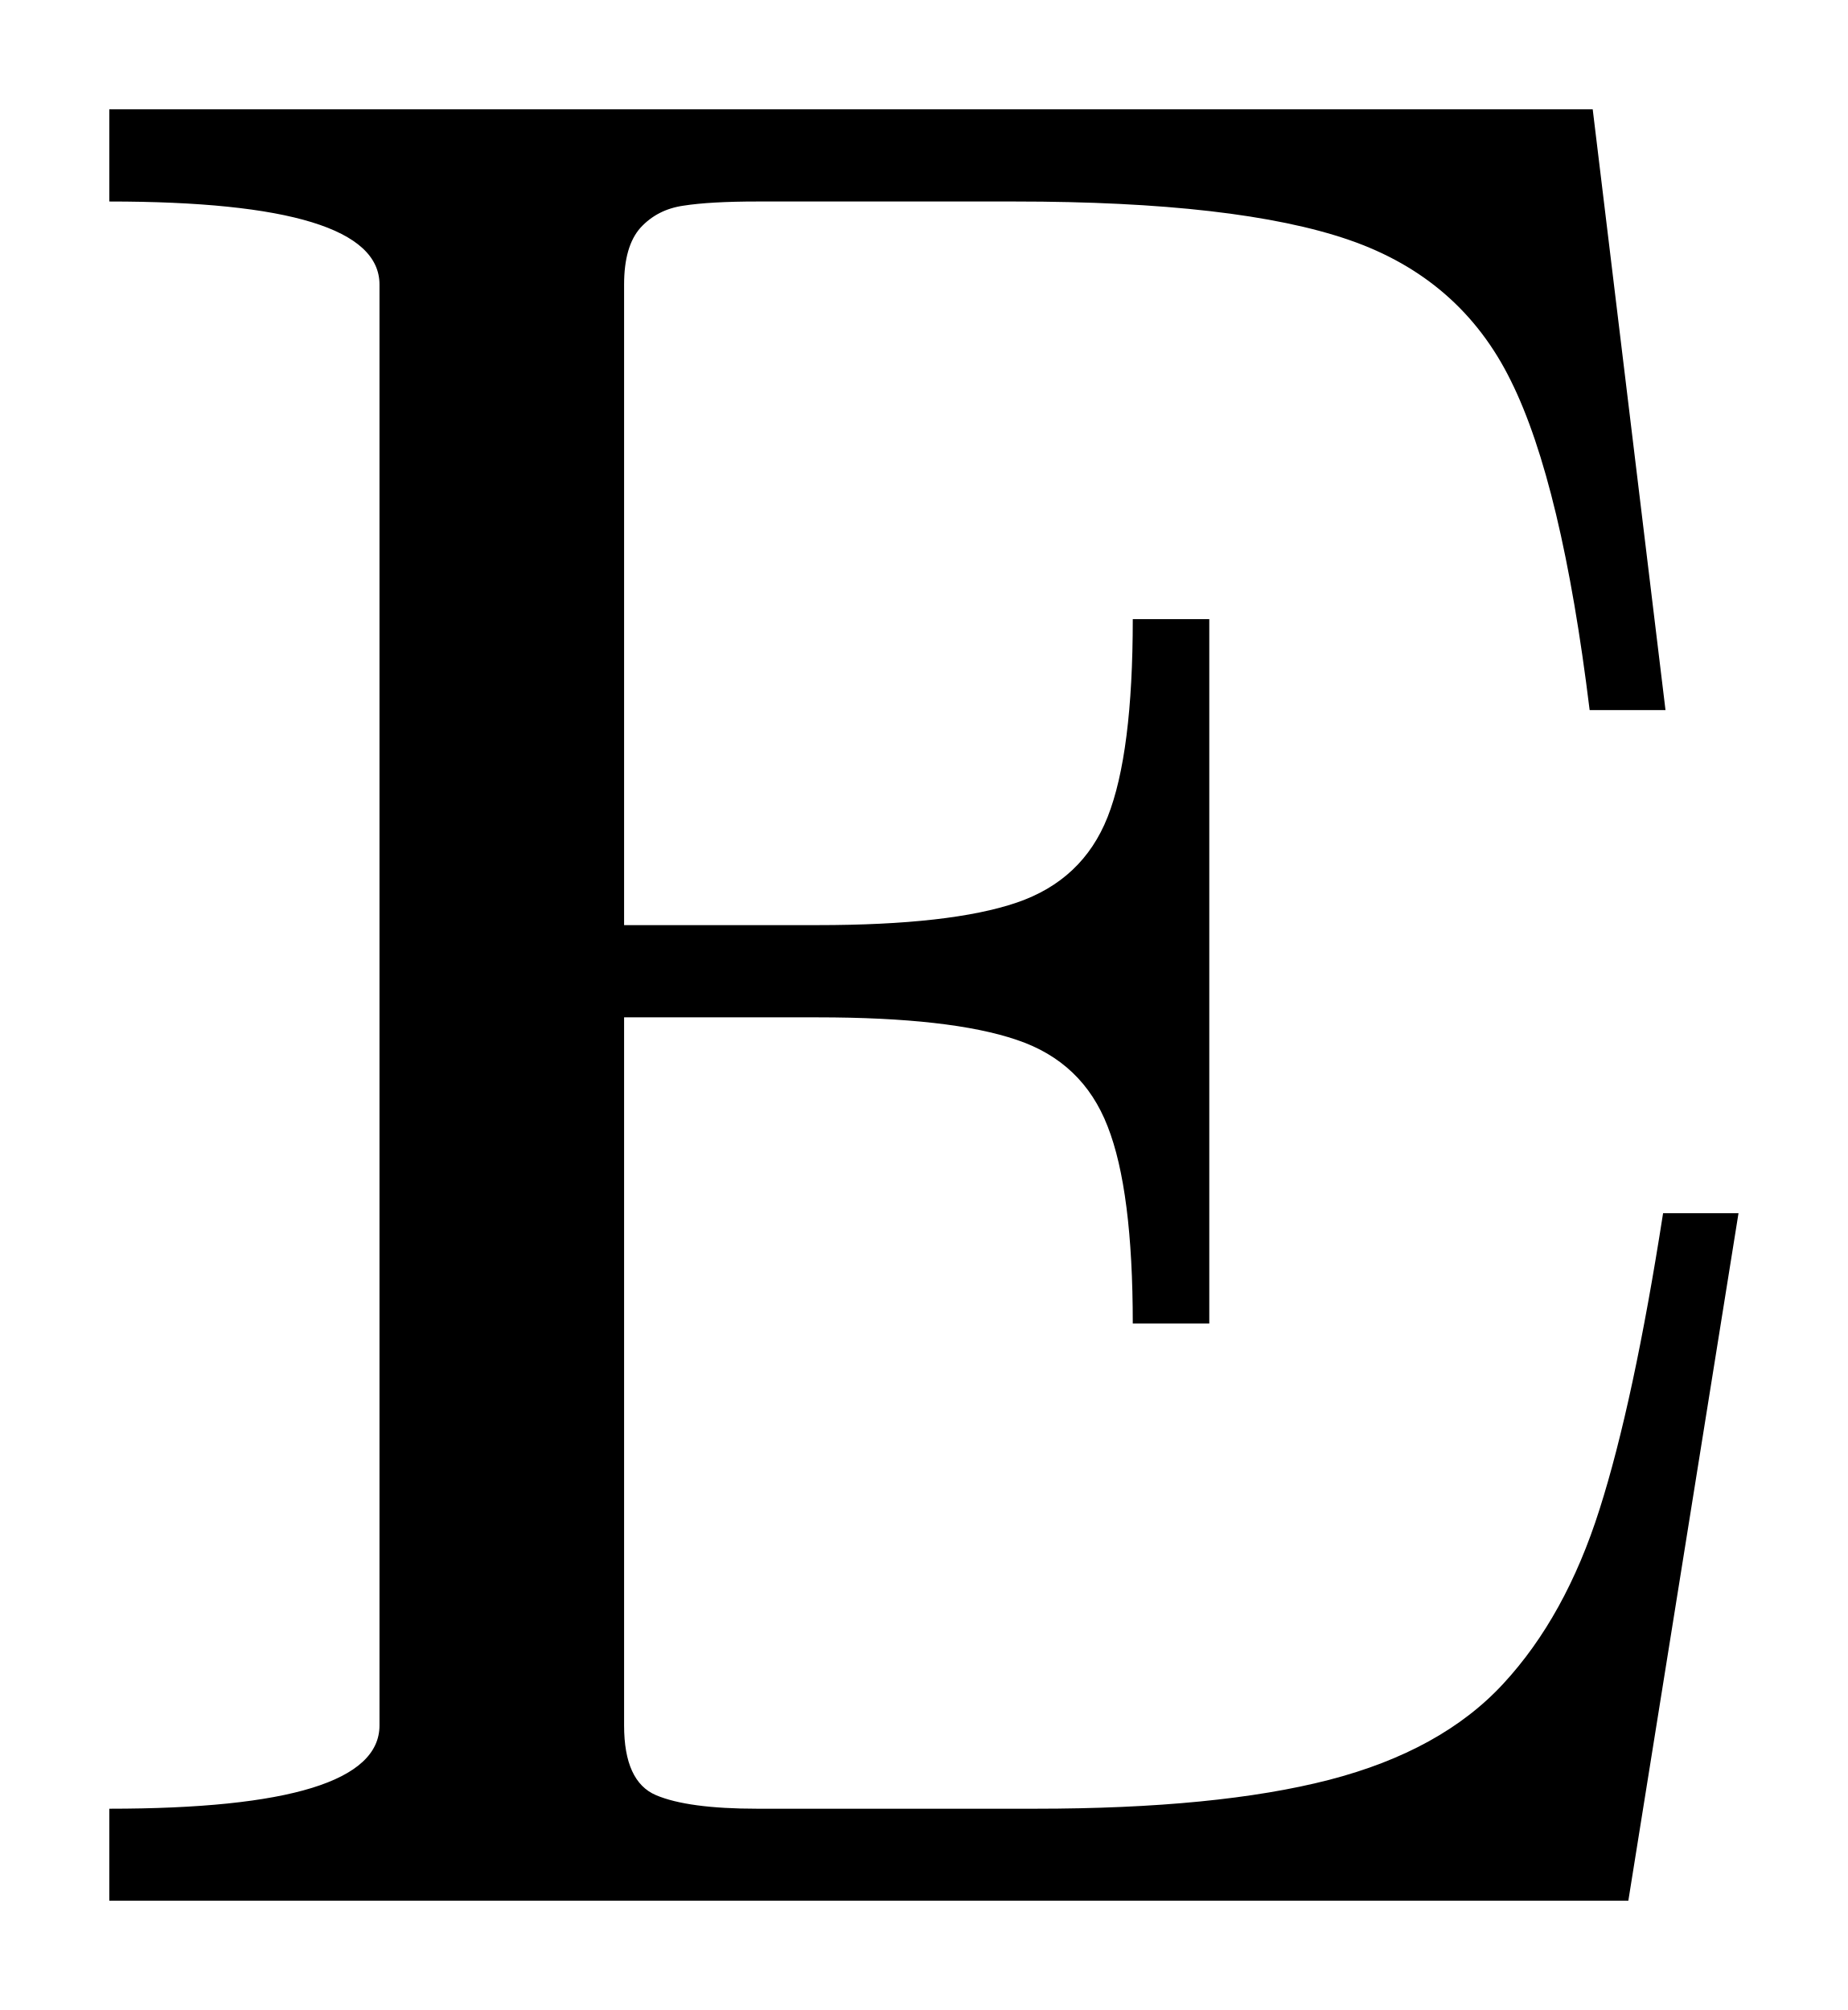
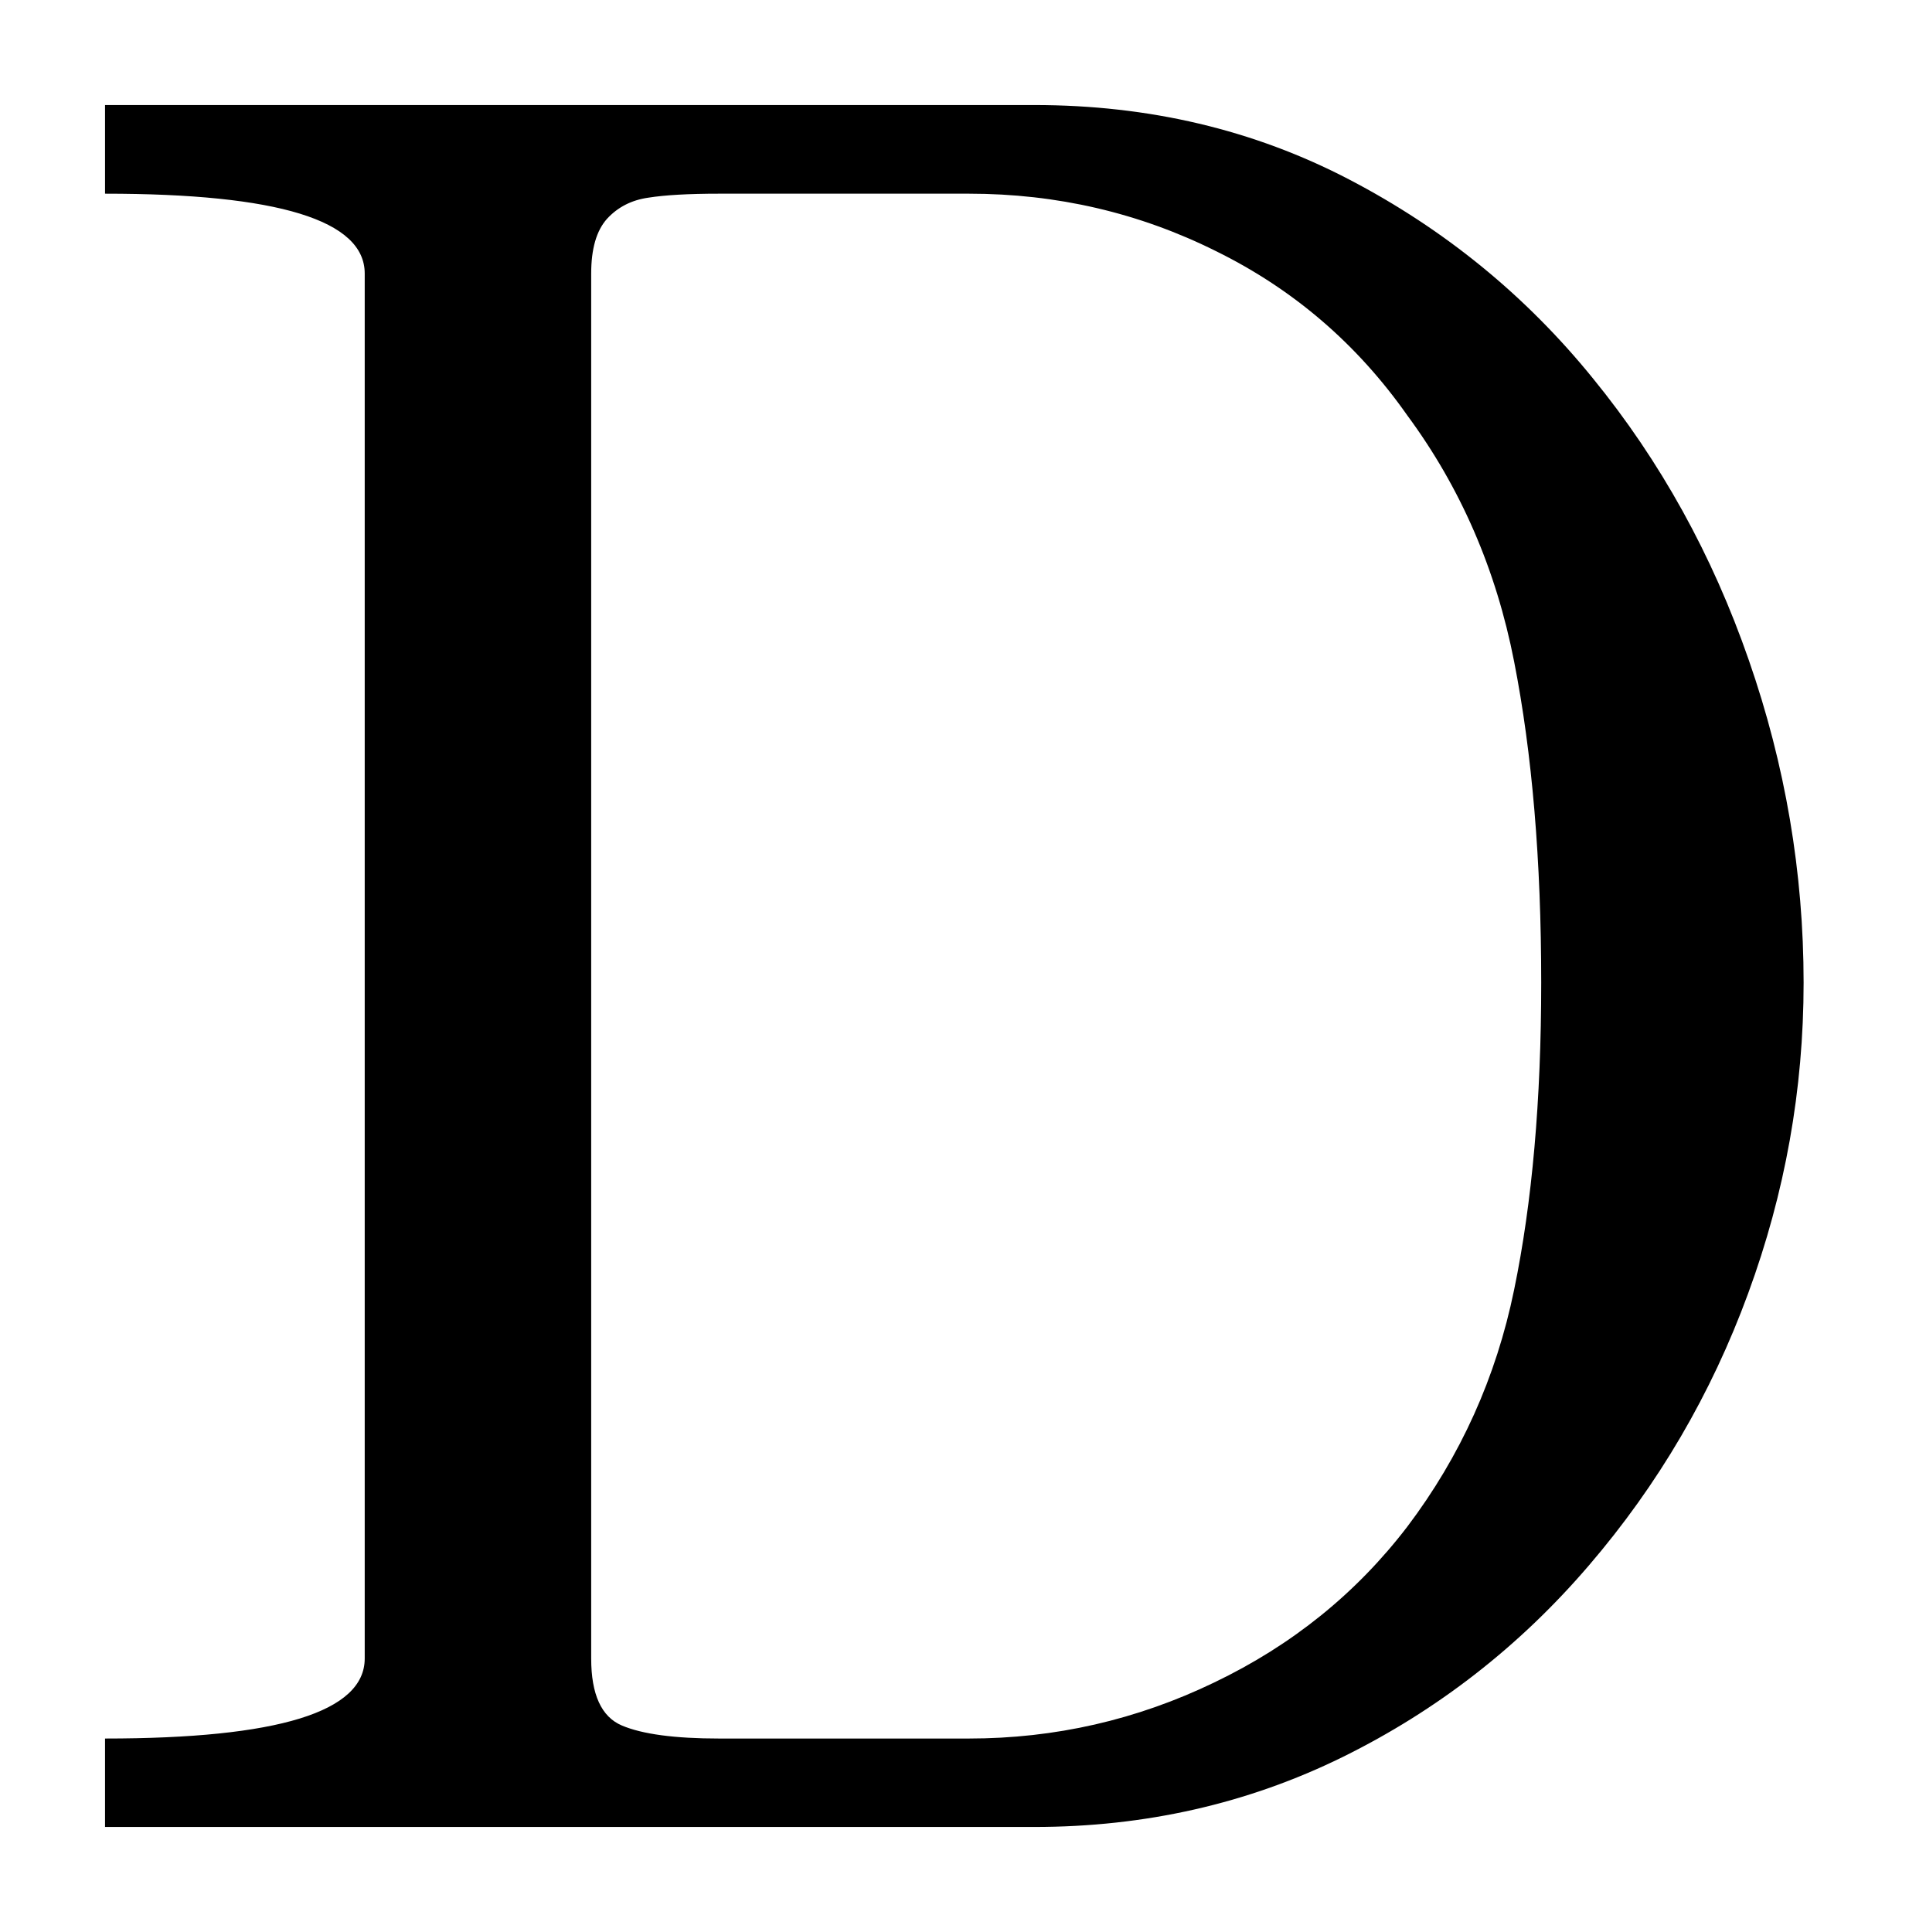
- <svg xmlns="http://www.w3.org/2000/svg" width="8.453pt" height="9.197pt" viewBox="0 0 8.453 9.197" version="1.1">
+ <svg xmlns="http://www.w3.org/2000/svg" width="9.085pt" height="9.197pt" viewBox="0 0 9.085 9.197" version="1.1">
  <defs>
    <style type="text/css">*{stroke-linejoin: round; stroke-linecap: butt}</style>
  </defs>
  <g id="figure_1">
    <g id="patch_1">
-       <path d="M 0 9.197  L 8.453 9.197  L 8.453 0  L 0 0  L 0 9.197  z " style="fill: none; opacity: 0" />
+       <path d="M 0 9.197  L 9.085 9.197  L 9.085 0  L 0 0  L 0 9.197  z " style="fill: none; opacity: 0" />
    </g>
    <g id="axes_1">
      <g id="patch_2">
-         <path d="M 0.5 8.697  L 0.5 8.276  Q 1.736 8.276 1.736 7.895  L 1.736 1.302  Q 1.736 0.922 0.5 0.922  L 0.5 0.5  L 7.286 0.5  L 7.619 3.249  L 7.272 3.249  Q 7.145 2.212 6.912 1.743  Q 6.682 1.274 6.172 1.098  Q 5.662 0.922 4.642 0.922  L 3.464 0.922  Q 3.249 0.922 3.127 0.941  Q 3.007 0.958 2.93 1.042  Q 2.855 1.126 2.855 1.302  L 2.855 4.233  L 3.74 4.233  Q 4.349 4.233 4.651 4.13  Q 4.953 4.027 5.067 3.738  Q 5.182 3.447 5.182 2.833  L 5.532 2.833  L 5.532 6.056  L 5.182 6.056  Q 5.182 5.446 5.067 5.154  Q 4.953 4.859 4.651 4.758  Q 4.349 4.655 3.74 4.655  L 2.855 4.655  L 2.855 7.895  Q 2.855 8.152 3.001 8.214  Q 3.147 8.276 3.464 8.276  L 4.736 8.276  Q 5.568 8.276 6.08 8.144  Q 6.594 8.011 6.877 7.704  Q 7.162 7.396 7.317 6.907  Q 7.473 6.418 7.608 5.551  L 7.953 5.551  L 7.449 8.697  L 0.5 8.697  z " clip-path="url(#p182f0f1066)" />
+         <path d="M 0.5 8.697  L 0.5 8.276  Q 1.736 8.276 1.736 7.895  L 1.736 1.302  Q 1.736 0.922 0.5 0.922  L 0.5 0.5  L 4.923 0.5  Q 5.742 0.5 6.421 0.854  Q 7.102 1.209 7.582 1.801  Q 8.064 2.392 8.324 3.142  Q 8.585 3.892 8.585 4.678  Q 8.585 5.439 8.321 6.157  Q 8.058 6.875 7.563 7.452  Q 7.068 8.03 6.391 8.364  Q 5.714 8.697 4.923 8.697  L 0.5 8.697  z M 2.814 7.895  Q 2.814 8.152 2.96 8.214  Q 3.106 8.276 3.423 8.276  L 4.612 8.276  Q 5.227 8.276 5.78 8.009  Q 6.335 7.743 6.699 7.267  Q 7.079 6.764 7.207 6.14  Q 7.336 5.516 7.336 4.678  Q 7.336 3.806 7.207 3.149  Q 7.079 2.493 6.699 1.978  Q 6.341 1.468 5.789 1.196  Q 5.24 0.922 4.612 0.922  L 3.423 0.922  Q 3.206 0.922 3.086 0.941  Q 2.966 0.958 2.889 1.042  Q 2.814 1.126 2.814 1.302  L 2.814 7.895  z " clip-path="url(#p9717c3b8c3)" />
      </g>
    </g>
  </g>
  <defs>
-     <clipPath id="p182f0f1066">
-       <rect x="0" y="0" width="8.453" height="9.197" />
+     <clipPath id="p9717c3b8c3">
+       <rect x="0" y="0" width="9.085" height="9.197" />
    </clipPath>
  </defs>
</svg>
